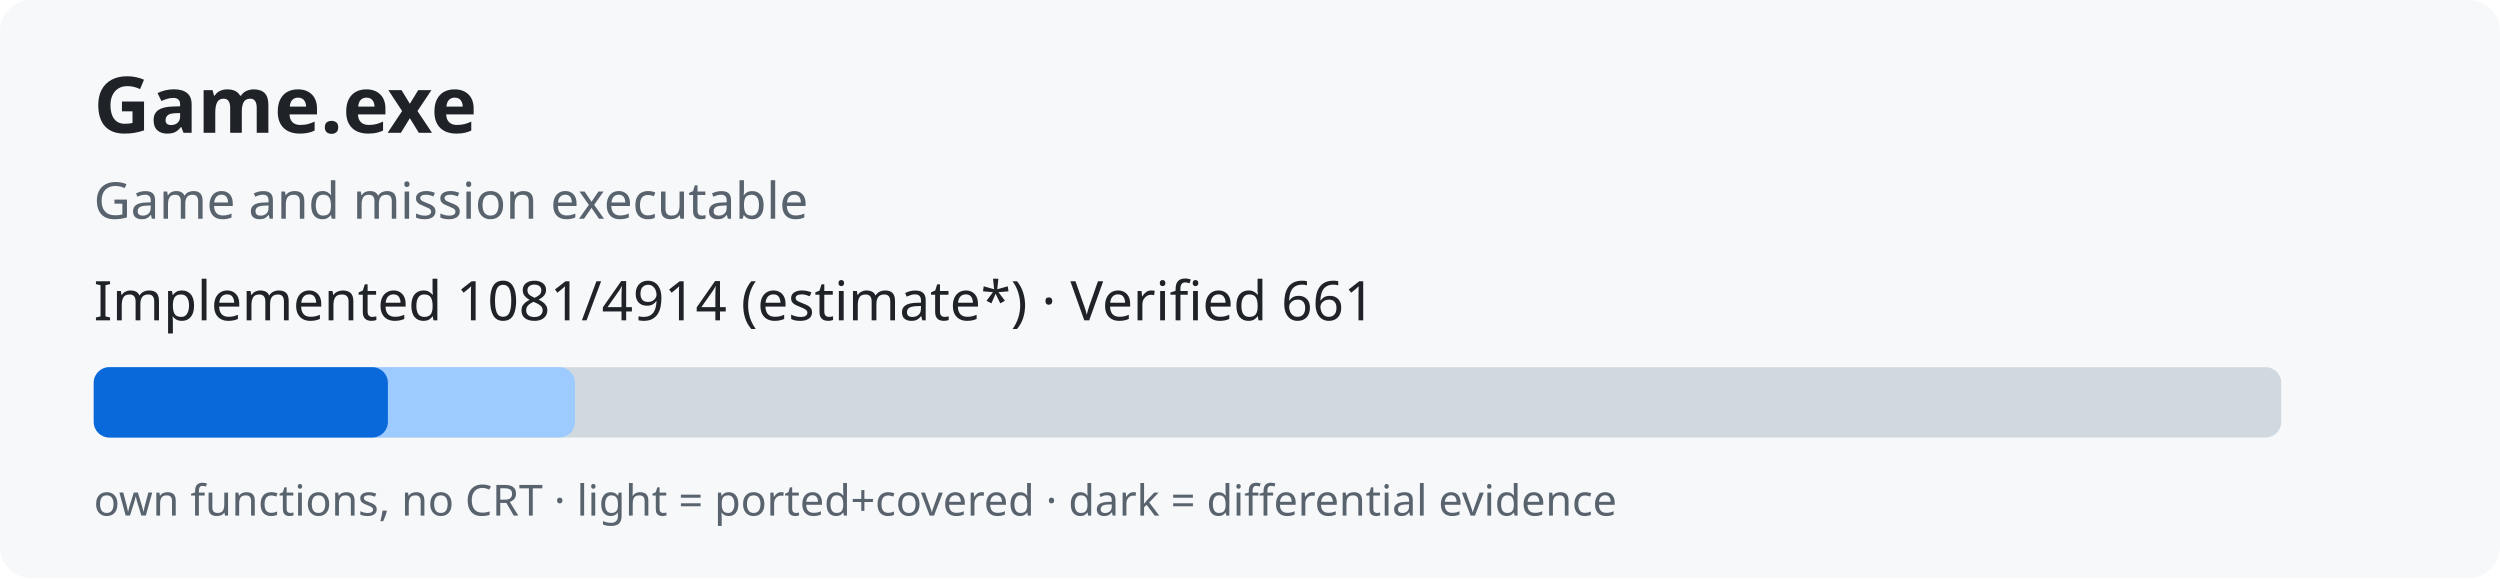
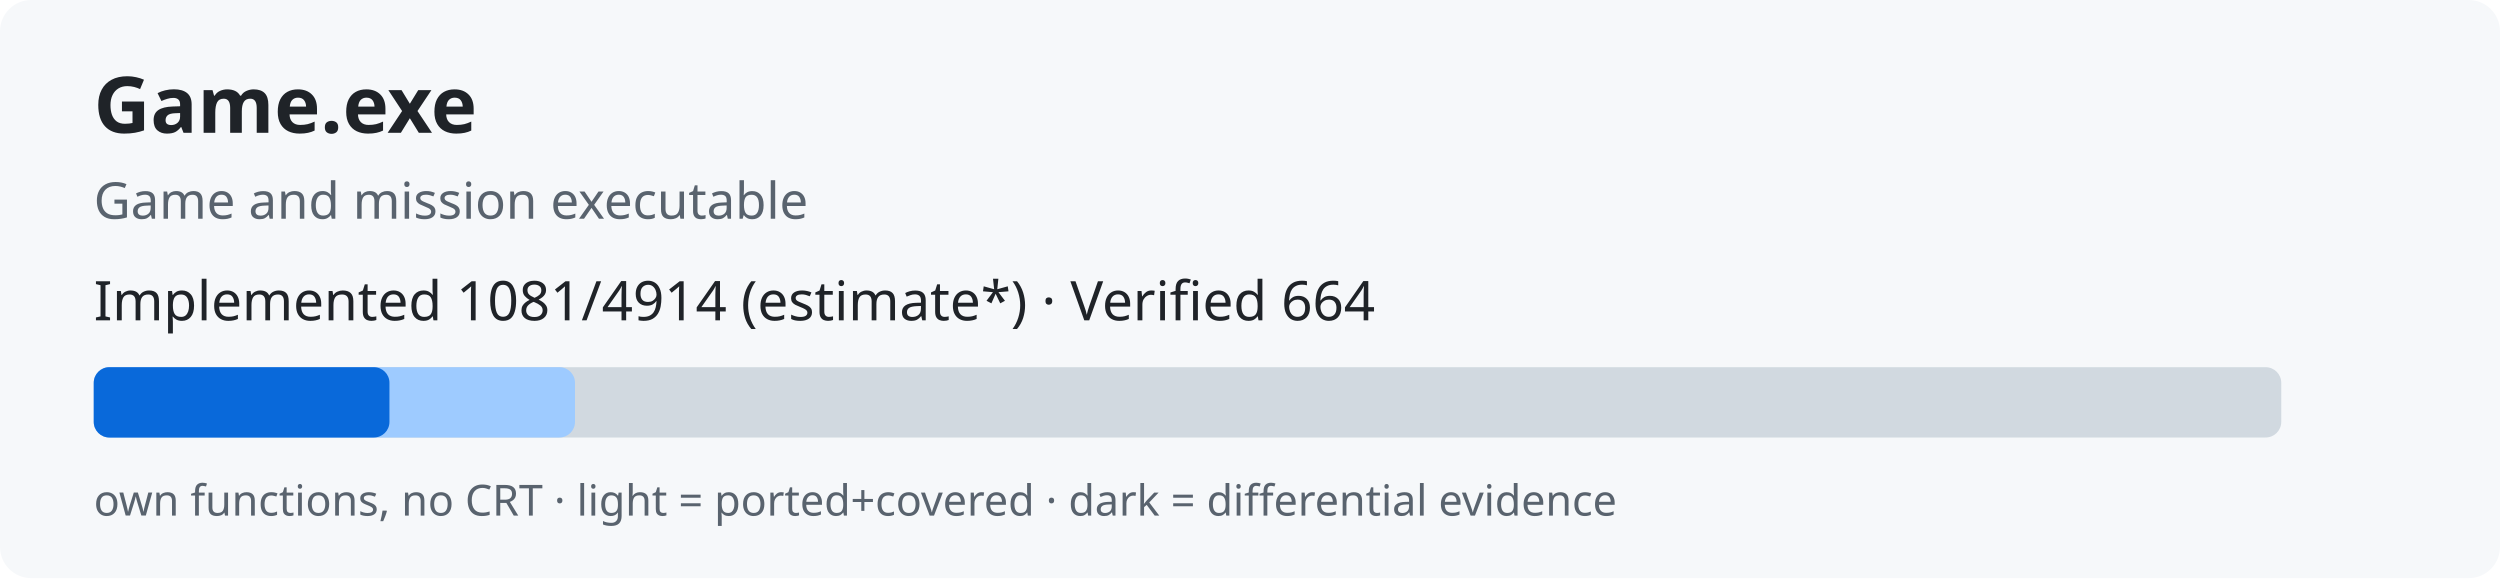
<svg xmlns="http://www.w3.org/2000/svg" width="640" height="148" role="img">
  <rect width="640" height="148" rx="8" fill="#f6f8fa" />
  <text x="24" y="34" font-family="sans-serif" font-size="20" font-weight="bold" fill="#1f2328">Game.exe</text>
  <text x="24" y="56" font-family="sans-serif" font-size="13" fill="#59636e">Game and mission executable</text>
-   <text x="24" y="82" font-family="sans-serif" font-size="14" fill="#1f2328">Implemented 1081/4914 (estimate*) · Verified 661</text>
+   <text x="24" y="82" font-family="sans-serif" font-size="14" fill="#1f2328">Implemented 1081/4914 (estimate*) · Verified 664</text>
  <rect x="24" y="94" width="560" height="18" rx="4" fill="#d1d9e0" />
  <rect x="24" y="94" width="123.2" height="18" rx="4" fill="#9ecbff" />
-   <rect x="24" y="94" width="75.3" height="18" rx="4" fill="#0969da" />
+   <rect x="24" y="94" width="75.7" height="18" rx="4" fill="#0969da" />
  <text x="24" y="132" font-family="sans-serif" font-size="11" fill="#59636e">own functions, no CRT · light = ported+covered · dark = differential evidence</text>
</svg>
